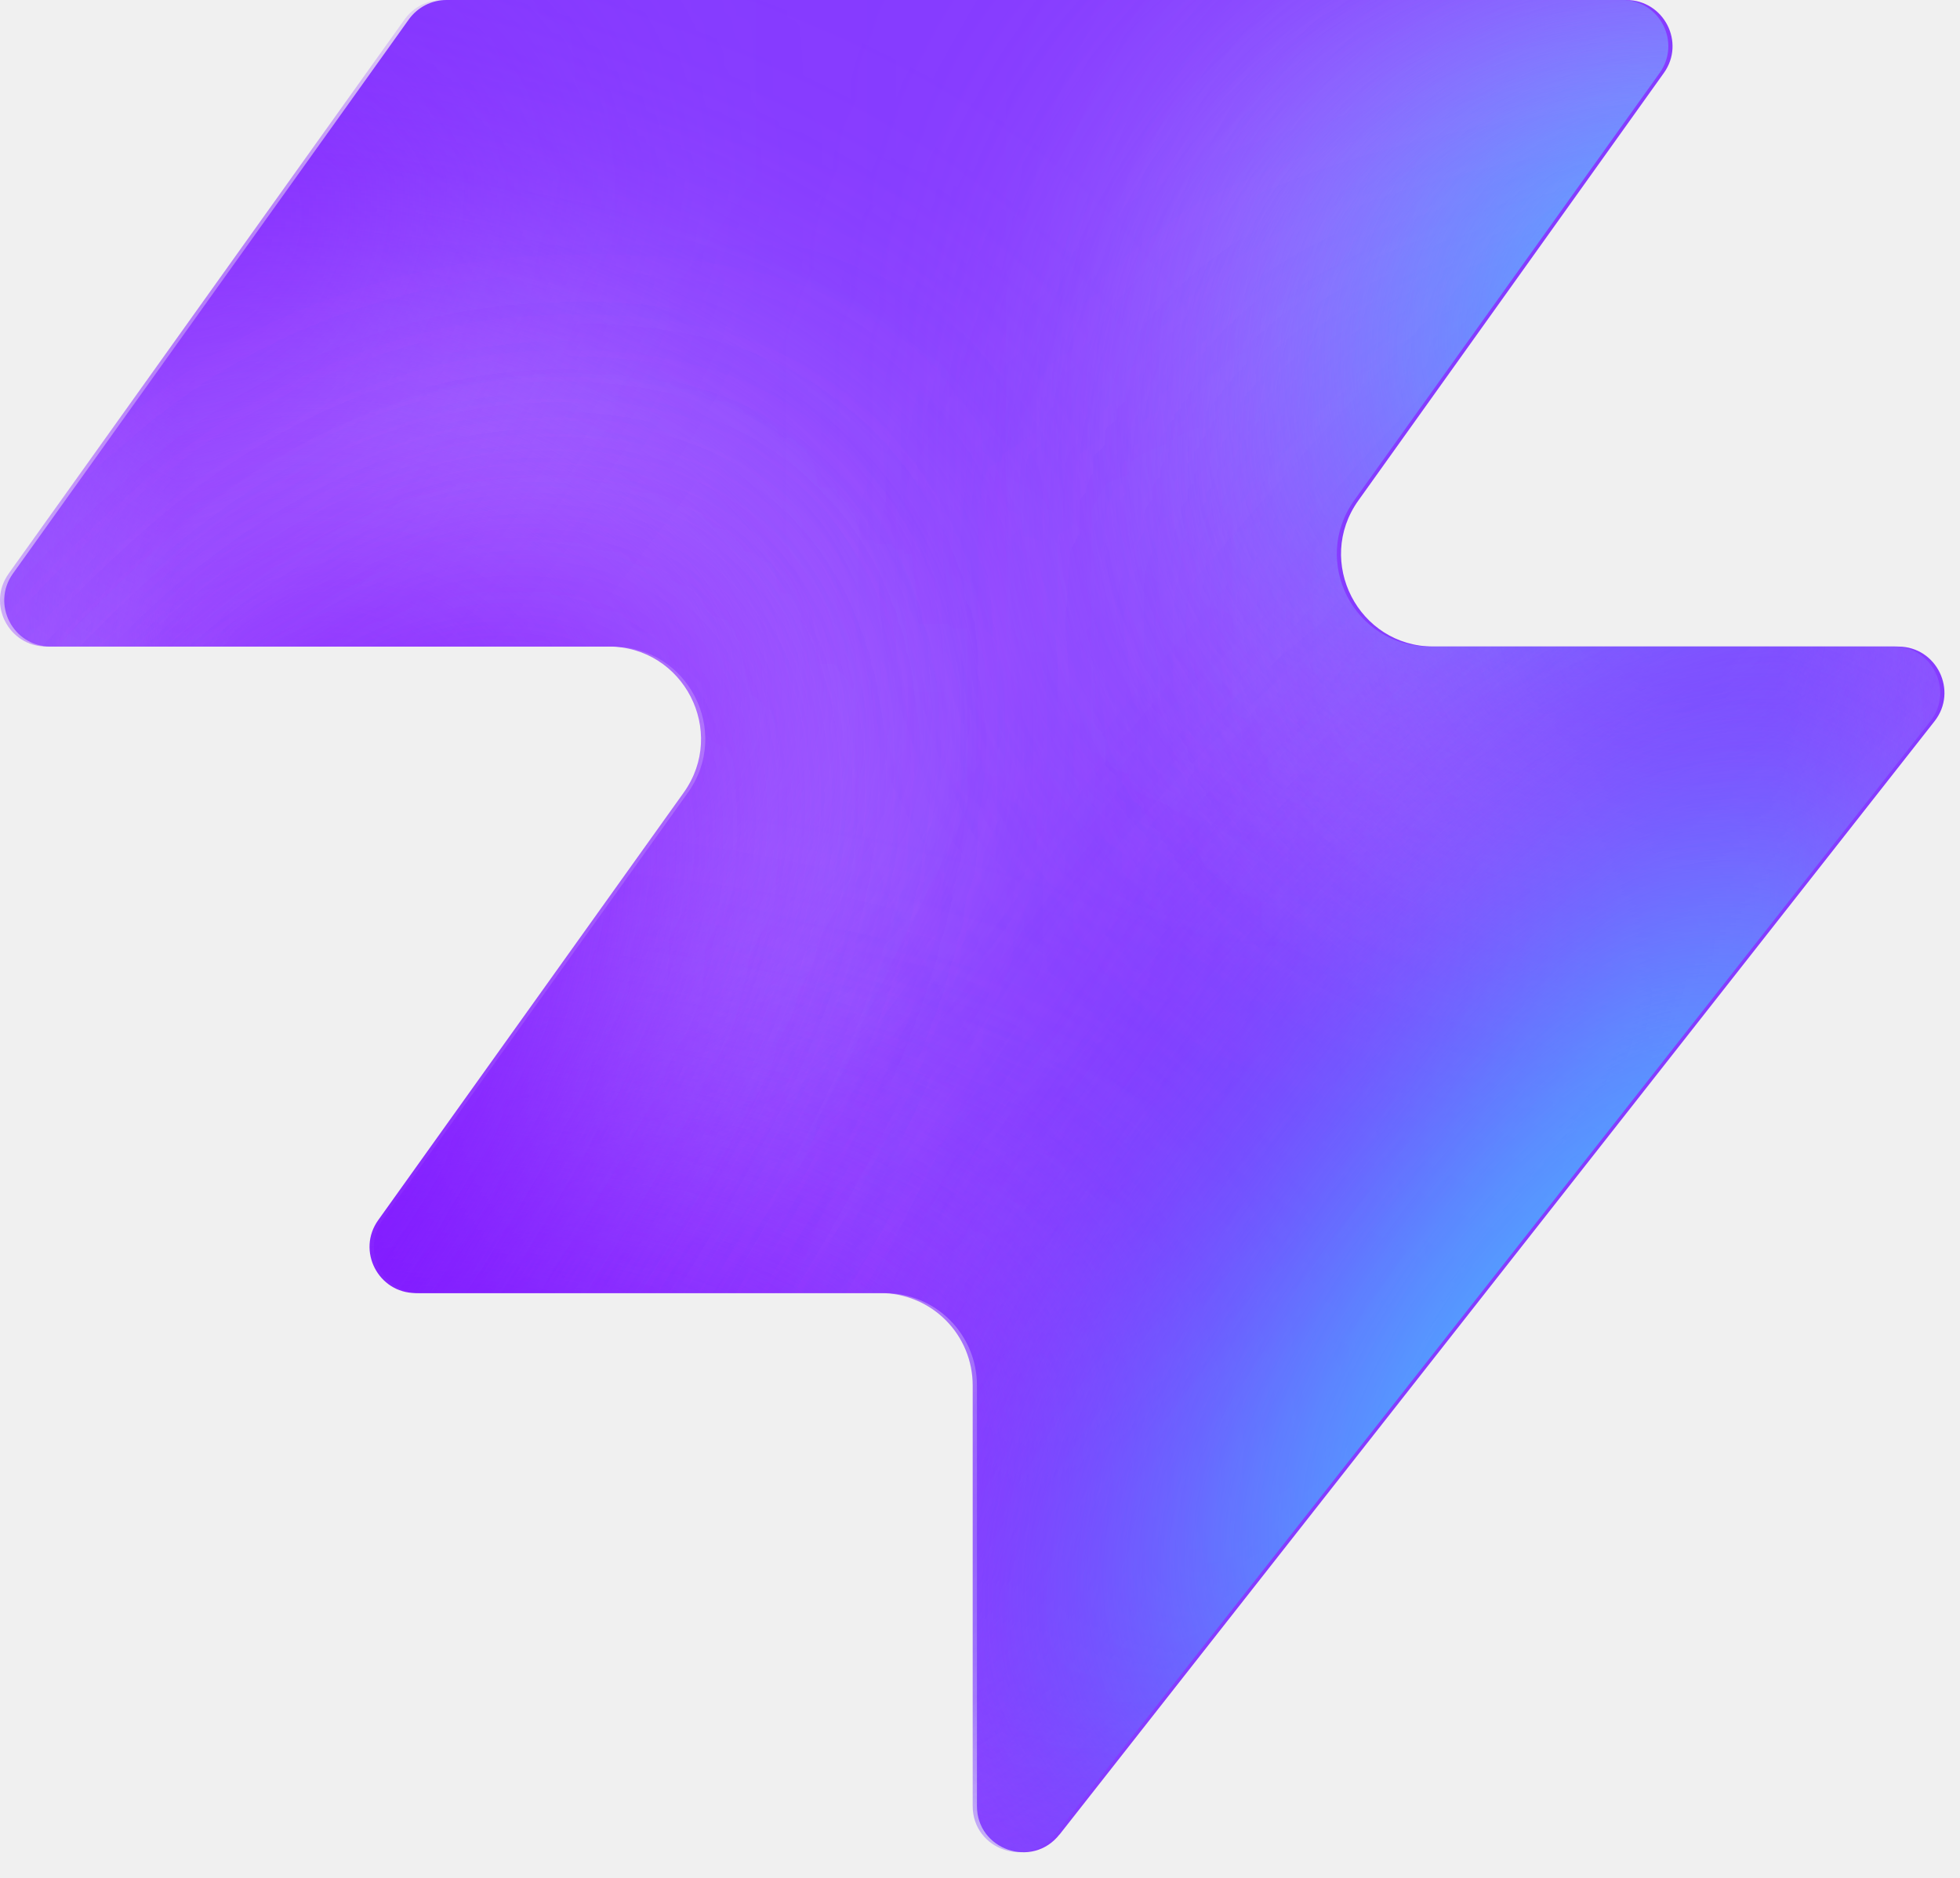
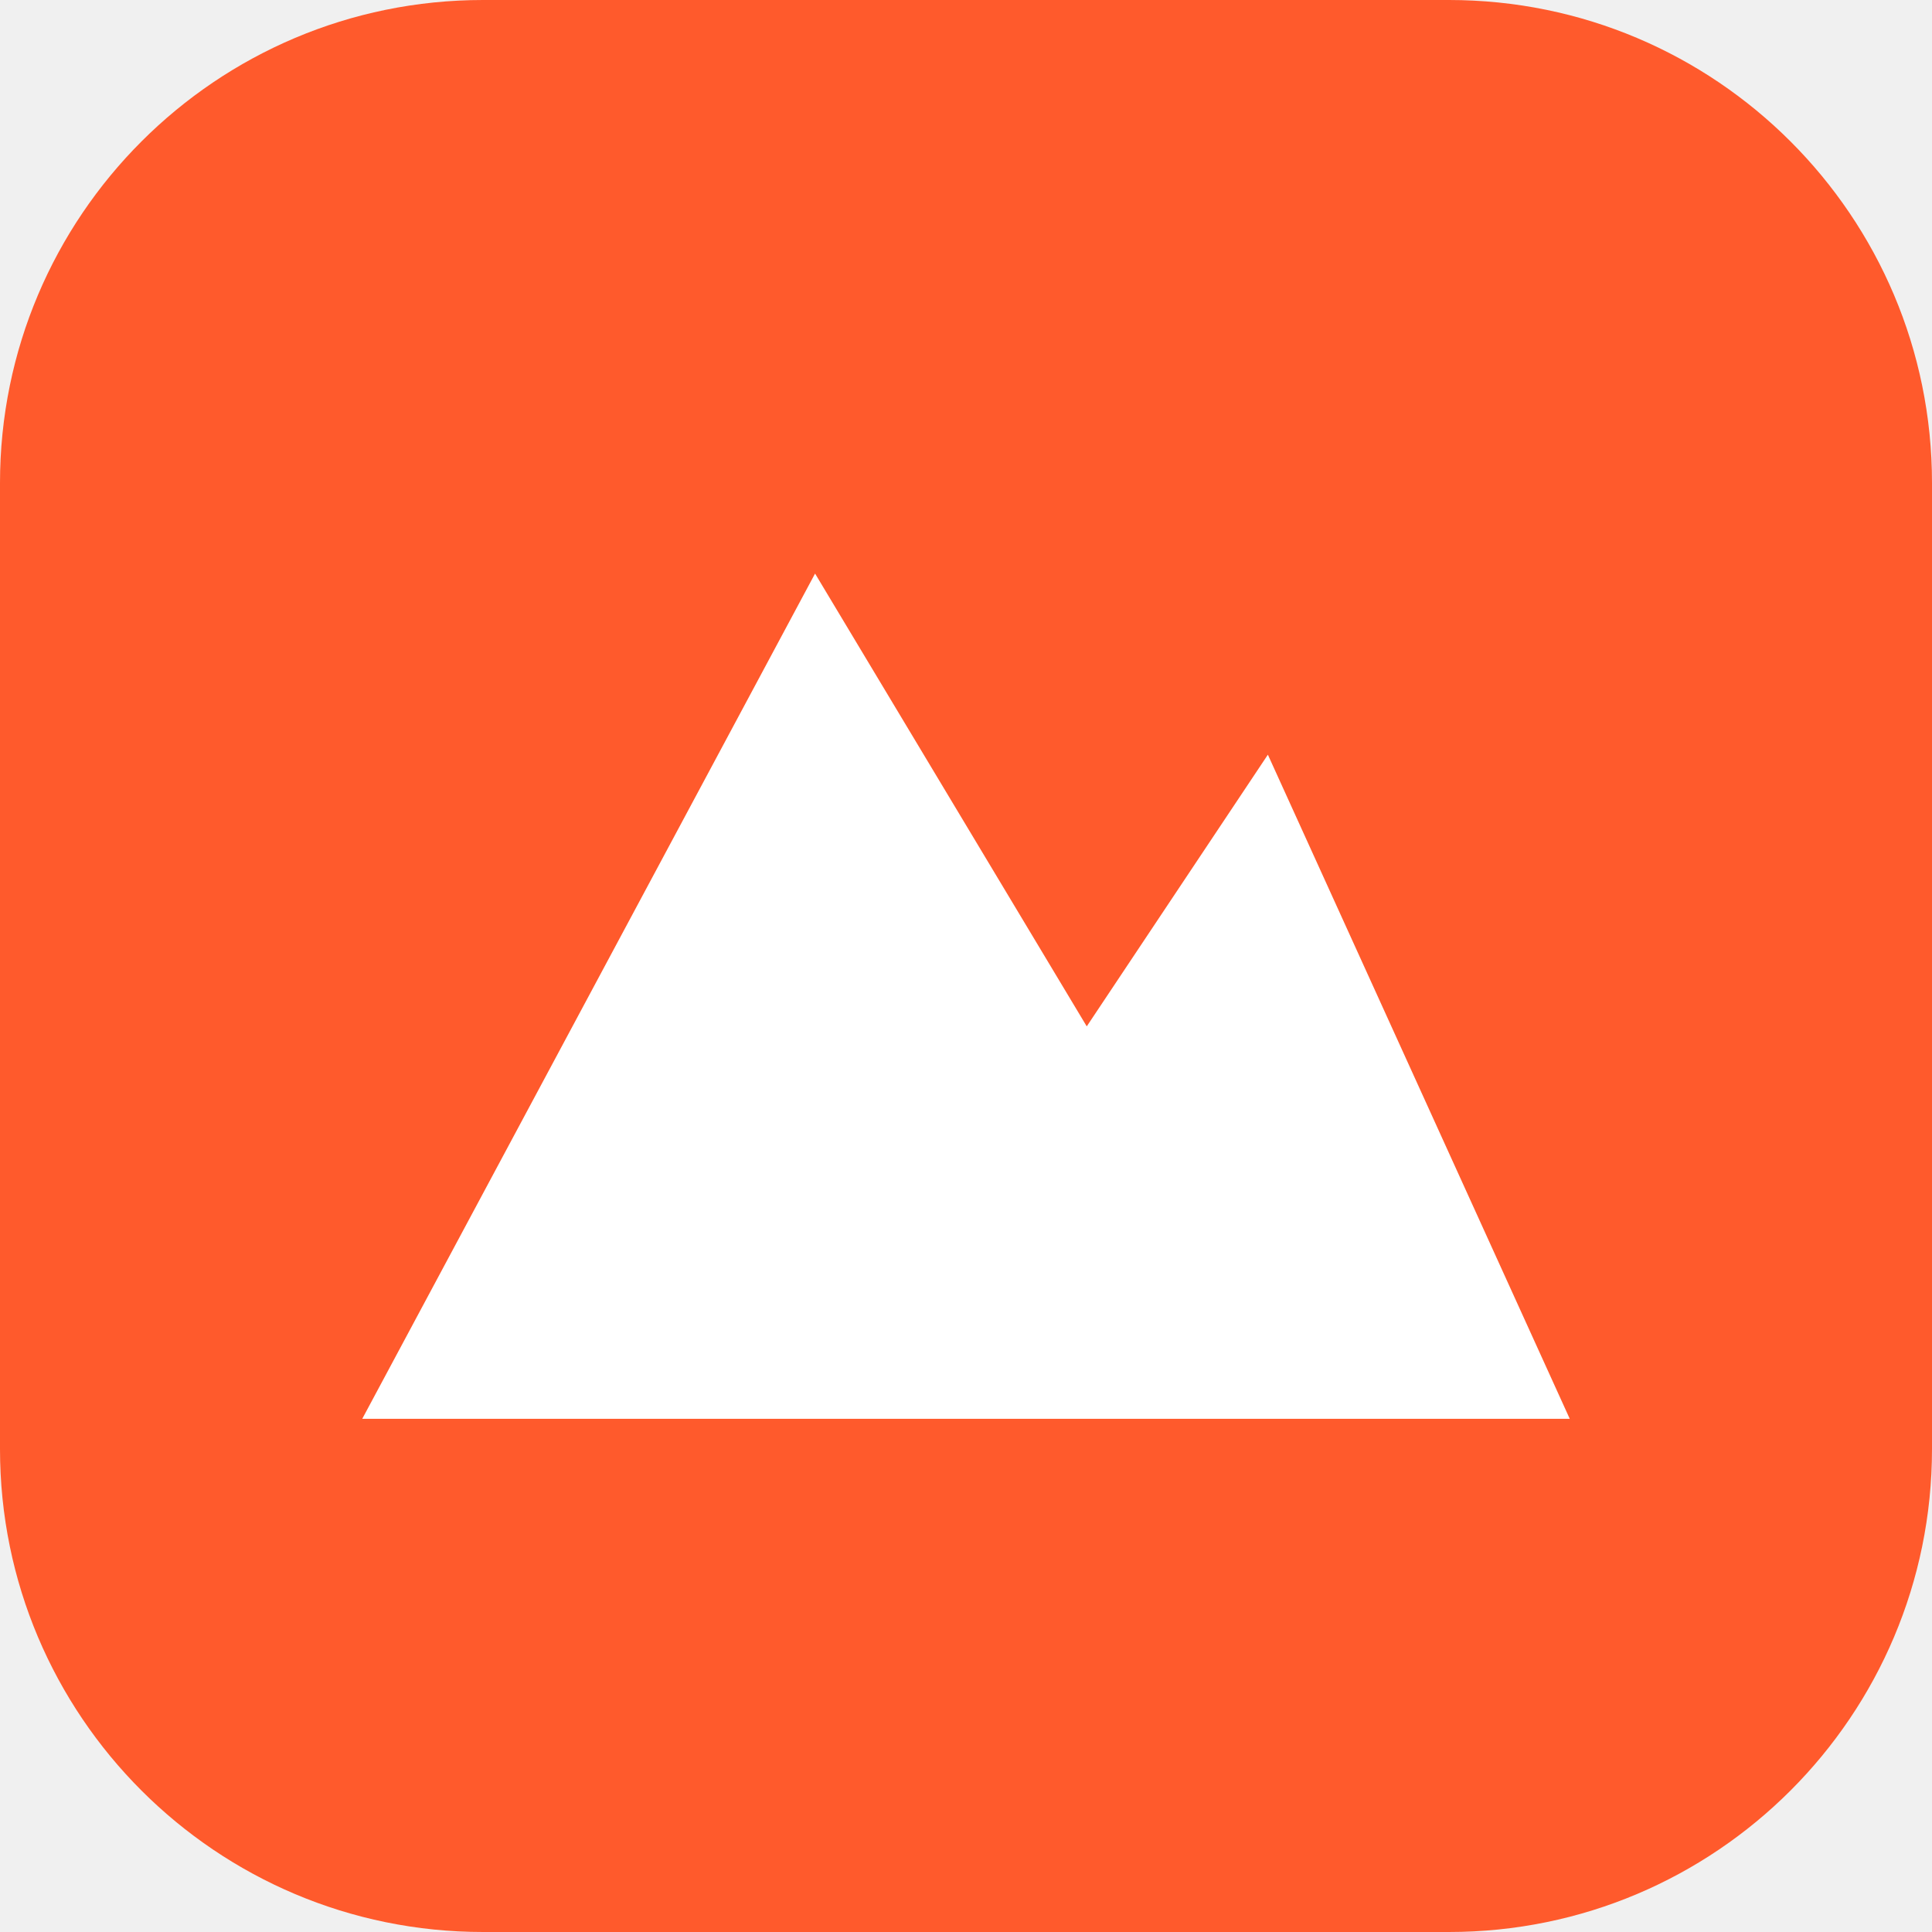
- <svg xmlns="http://www.w3.org/2000/svg" width="48" height="46" fill="none" viewBox="0 0 48 46">
-   <path fill="#863bff" d="M25.946 44.938c-.664.845-2.021.375-2.021-.698V33.937a2.26 2.26 0 0 0-2.262-2.262H10.287c-.92 0-1.456-1.04-.92-1.788l7.48-10.471c1.07-1.497 0-3.578-1.842-3.578H1.237c-.92 0-1.456-1.04-.92-1.788L10.013.474c.214-.297.556-.474.92-.474h28.894c.92 0 1.456 1.04.92 1.788l-7.48 10.471c-1.07 1.498 0 3.579 1.842 3.579h11.377c.943 0 1.473 1.088.89 1.83L25.947 44.94z" style="fill:#863bff;fill:color(display-p3 .525 .23 1);fill-opacity:1" />
-   <mask id="a" width="48" height="46" x="0" y="0" maskUnits="userSpaceOnUse" style="mask-type:alpha">
-     <path fill="#000" d="M25.842 44.938c-.664.844-2.021.375-2.021-.698V33.937a2.26 2.26 0 0 0-2.262-2.262H10.183c-.92 0-1.456-1.04-.92-1.788l7.48-10.471c1.07-1.498 0-3.579-1.842-3.579H1.133c-.92 0-1.456-1.04-.92-1.787L9.91.473c.214-.297.556-.474.92-.474h28.894c.92 0 1.456 1.04.92 1.788l-7.48 10.471c-1.07 1.498 0 3.578 1.842 3.578h11.377c.943 0 1.473 1.088.89 1.832L25.843 44.94z" style="fill:#000;fill-opacity:1" />
-   </mask>
-   <g mask="url(#a)">
-     <g filter="url(#b)">
-       <ellipse cx="5.508" cy="14.704" fill="#ede6ff" rx="5.508" ry="14.704" style="fill:#ede6ff;fill:color(display-p3 .927 .903 1);fill-opacity:1" transform="matrix(.00324 1 1 -.00324 -4.47 31.516)" />
-     </g>
-     <g filter="url(#c)">
-       <ellipse cx="10.399" cy="29.851" fill="#ede6ff" rx="10.399" ry="29.851" style="fill:#ede6ff;fill:color(display-p3 .927 .903 1);fill-opacity:1" transform="matrix(.00324 1 1 -.00324 -39.328 7.883)" />
-     </g>
-     <g filter="url(#d)">
-       <ellipse cx="5.508" cy="30.487" fill="#7e14ff" rx="5.508" ry="30.487" style="fill:#7e14ff;fill:color(display-p3 .492 .077 1);fill-opacity:1" transform="rotate(89.814 -25.913 -14.639)scale(1 -1)" />
-     </g>
-     <g filter="url(#e)">
-       <ellipse cx="5.508" cy="30.599" fill="#7e14ff" rx="5.508" ry="30.599" style="fill:#7e14ff;fill:color(display-p3 .492 .077 1);fill-opacity:1" transform="rotate(89.814 -32.644 -3.334)scale(1 -1)" />
-     </g>
-     <g filter="url(#f)">
-       <ellipse cx="5.508" cy="30.599" fill="#7e14ff" rx="5.508" ry="30.599" style="fill:#7e14ff;fill:color(display-p3 .492 .077 1);fill-opacity:1" transform="matrix(.00324 1 1 -.00324 -34.34 30.47)" />
-     </g>
-     <g filter="url(#g)">
-       <ellipse cx="14.072" cy="22.078" fill="#ede6ff" rx="14.072" ry="22.078" style="fill:#ede6ff;fill:color(display-p3 .927 .903 1);fill-opacity:1" transform="rotate(93.35 24.506 48.493)scale(-1 1)" />
-     </g>
-     <g filter="url(#h)">
-       <ellipse cx="3.47" cy="21.501" fill="#7e14ff" rx="3.47" ry="21.501" style="fill:#7e14ff;fill:color(display-p3 .492 .077 1);fill-opacity:1" transform="rotate(89.009 28.708 47.59)scale(-1 1)" />
-     </g>
-     <g filter="url(#i)">
-       <ellipse cx="3.47" cy="21.501" fill="#7e14ff" rx="3.47" ry="21.501" style="fill:#7e14ff;fill:color(display-p3 .492 .077 1);fill-opacity:1" transform="rotate(89.009 28.708 47.59)scale(-1 1)" />
-     </g>
-     <g filter="url(#j)">
-       <ellipse cx=".387" cy="8.972" fill="#7e14ff" rx="4.407" ry="29.108" style="fill:#7e14ff;fill:color(display-p3 .492 .077 1);fill-opacity:1" transform="rotate(39.51 .387 8.972)" />
-     </g>
-     <g filter="url(#k)">
-       <ellipse cx="47.523" cy="-6.092" fill="#7e14ff" rx="4.407" ry="29.108" style="fill:#7e14ff;fill:color(display-p3 .492 .077 1);fill-opacity:1" transform="rotate(37.892 47.523 -6.092)" />
-     </g>
-     <g filter="url(#l)">
-       <ellipse cx="41.412" cy="6.333" fill="#47bfff" rx="5.971" ry="9.665" style="fill:#47bfff;fill:color(display-p3 .28 .748 1);fill-opacity:1" transform="rotate(37.892 41.412 6.333)" />
-     </g>
-     <g filter="url(#m)">
-       <ellipse cx="-1.879" cy="38.332" fill="#7e14ff" rx="4.407" ry="29.108" style="fill:#7e14ff;fill:color(display-p3 .492 .077 1);fill-opacity:1" transform="rotate(37.892 -1.88 38.332)" />
-     </g>
-     <g filter="url(#n)">
-       <ellipse cx="-1.879" cy="38.332" fill="#7e14ff" rx="4.407" ry="29.108" style="fill:#7e14ff;fill:color(display-p3 .492 .077 1);fill-opacity:1" transform="rotate(37.892 -1.88 38.332)" />
-     </g>
-     <g filter="url(#o)">
-       <ellipse cx="35.651" cy="29.907" fill="#7e14ff" rx="4.407" ry="29.108" style="fill:#7e14ff;fill:color(display-p3 .492 .077 1);fill-opacity:1" transform="rotate(37.892 35.651 29.907)" />
-     </g>
-     <g filter="url(#p)">
-       <ellipse cx="38.418" cy="32.4" fill="#47bfff" rx="5.971" ry="15.297" style="fill:#47bfff;fill:color(display-p3 .28 .748 1);fill-opacity:1" transform="rotate(37.892 38.418 32.4)" />
-     </g>
-   </g>
-   <defs>
-     <filter id="b" width="60.045" height="41.654" x="-19.77" y="16.149" color-interpolation-filters="sRGB" filterUnits="userSpaceOnUse">
-       <feFlood flood-opacity="0" result="BackgroundImageFix" />
-       <feBlend in="SourceGraphic" in2="BackgroundImageFix" result="shape" />
-       <feGaussianBlur result="effect1_foregroundBlur_2002_17158" stdDeviation="7.659" />
-     </filter>
-     <filter id="c" width="90.34" height="51.437" x="-54.613" y="-7.533" color-interpolation-filters="sRGB" filterUnits="userSpaceOnUse">
-       <feFlood flood-opacity="0" result="BackgroundImageFix" />
-       <feBlend in="SourceGraphic" in2="BackgroundImageFix" result="shape" />
-       <feGaussianBlur result="effect1_foregroundBlur_2002_17158" stdDeviation="7.659" />
-     </filter>
-     <filter id="d" width="79.355" height="29.4" x="-49.64" y="2.03" color-interpolation-filters="sRGB" filterUnits="userSpaceOnUse">
-       <feFlood flood-opacity="0" result="BackgroundImageFix" />
-       <feBlend in="SourceGraphic" in2="BackgroundImageFix" result="shape" />
-       <feGaussianBlur result="effect1_foregroundBlur_2002_17158" stdDeviation="4.596" />
-     </filter>
-     <filter id="e" width="79.579" height="29.4" x="-45.045" y="20.029" color-interpolation-filters="sRGB" filterUnits="userSpaceOnUse">
-       <feFlood flood-opacity="0" result="BackgroundImageFix" />
-       <feBlend in="SourceGraphic" in2="BackgroundImageFix" result="shape" />
-       <feGaussianBlur result="effect1_foregroundBlur_2002_17158" stdDeviation="4.596" />
-     </filter>
-     <filter id="f" width="79.579" height="29.4" x="-43.513" y="21.178" color-interpolation-filters="sRGB" filterUnits="userSpaceOnUse">
-       <feFlood flood-opacity="0" result="BackgroundImageFix" />
-       <feBlend in="SourceGraphic" in2="BackgroundImageFix" result="shape" />
-       <feGaussianBlur result="effect1_foregroundBlur_2002_17158" stdDeviation="4.596" />
-     </filter>
-     <filter id="g" width="74.749" height="58.852" x="15.756" y="-17.901" color-interpolation-filters="sRGB" filterUnits="userSpaceOnUse">
-       <feFlood flood-opacity="0" result="BackgroundImageFix" />
-       <feBlend in="SourceGraphic" in2="BackgroundImageFix" result="shape" />
-       <feGaussianBlur result="effect1_foregroundBlur_2002_17158" stdDeviation="7.659" />
-     </filter>
-     <filter id="h" width="61.377" height="25.362" x="23.548" y="2.284" color-interpolation-filters="sRGB" filterUnits="userSpaceOnUse">
-       <feFlood flood-opacity="0" result="BackgroundImageFix" />
-       <feBlend in="SourceGraphic" in2="BackgroundImageFix" result="shape" />
-       <feGaussianBlur result="effect1_foregroundBlur_2002_17158" stdDeviation="4.596" />
-     </filter>
-     <filter id="i" width="61.377" height="25.362" x="23.548" y="2.284" color-interpolation-filters="sRGB" filterUnits="userSpaceOnUse">
-       <feFlood flood-opacity="0" result="BackgroundImageFix" />
-       <feBlend in="SourceGraphic" in2="BackgroundImageFix" result="shape" />
-       <feGaussianBlur result="effect1_foregroundBlur_2002_17158" stdDeviation="4.596" />
-     </filter>
-     <filter id="j" width="56.045" height="63.649" x="-27.636" y="-22.853" color-interpolation-filters="sRGB" filterUnits="userSpaceOnUse">
-       <feFlood flood-opacity="0" result="BackgroundImageFix" />
-       <feBlend in="SourceGraphic" in2="BackgroundImageFix" result="shape" />
-       <feGaussianBlur result="effect1_foregroundBlur_2002_17158" stdDeviation="4.596" />
-     </filter>
-     <filter id="k" width="54.814" height="64.646" x="20.116" y="-38.415" color-interpolation-filters="sRGB" filterUnits="userSpaceOnUse">
-       <feFlood flood-opacity="0" result="BackgroundImageFix" />
-       <feBlend in="SourceGraphic" in2="BackgroundImageFix" result="shape" />
-       <feGaussianBlur result="effect1_foregroundBlur_2002_17158" stdDeviation="4.596" />
-     </filter>
-     <filter id="l" width="33.541" height="35.313" x="24.641" y="-11.323" color-interpolation-filters="sRGB" filterUnits="userSpaceOnUse">
-       <feFlood flood-opacity="0" result="BackgroundImageFix" />
-       <feBlend in="SourceGraphic" in2="BackgroundImageFix" result="shape" />
-       <feGaussianBlur result="effect1_foregroundBlur_2002_17158" stdDeviation="4.596" />
-     </filter>
-     <filter id="m" width="54.814" height="64.646" x="-29.286" y="6.009" color-interpolation-filters="sRGB" filterUnits="userSpaceOnUse">
-       <feFlood flood-opacity="0" result="BackgroundImageFix" />
-       <feBlend in="SourceGraphic" in2="BackgroundImageFix" result="shape" />
-       <feGaussianBlur result="effect1_foregroundBlur_2002_17158" stdDeviation="4.596" />
-     </filter>
-     <filter id="n" width="54.814" height="64.646" x="-29.286" y="6.009" color-interpolation-filters="sRGB" filterUnits="userSpaceOnUse">
-       <feFlood flood-opacity="0" result="BackgroundImageFix" />
-       <feBlend in="SourceGraphic" in2="BackgroundImageFix" result="shape" />
-       <feGaussianBlur result="effect1_foregroundBlur_2002_17158" stdDeviation="4.596" />
-     </filter>
-     <filter id="o" width="54.814" height="64.646" x="8.244" y="-2.416" color-interpolation-filters="sRGB" filterUnits="userSpaceOnUse">
-       <feFlood flood-opacity="0" result="BackgroundImageFix" />
-       <feBlend in="SourceGraphic" in2="BackgroundImageFix" result="shape" />
-       <feGaussianBlur result="effect1_foregroundBlur_2002_17158" stdDeviation="4.596" />
-     </filter>
-     <filter id="p" width="39.409" height="43.623" x="18.713" y="10.588" color-interpolation-filters="sRGB" filterUnits="userSpaceOnUse">
-       <feFlood flood-opacity="0" result="BackgroundImageFix" />
-       <feBlend in="SourceGraphic" in2="BackgroundImageFix" result="shape" />
-       <feGaussianBlur result="effect1_foregroundBlur_2002_17158" stdDeviation="4.596" />
-     </filter>
-   </defs>
+ <svg xmlns="http://www.w3.org/2000/svg" viewBox="0 0 64 64">
+   <rect width="64" height="64" rx="16" fill="#ff5a2c" />
+   <path d="M12 47 27 19l9 15 6-9 10 22z" fill="#fff" />
</svg>
